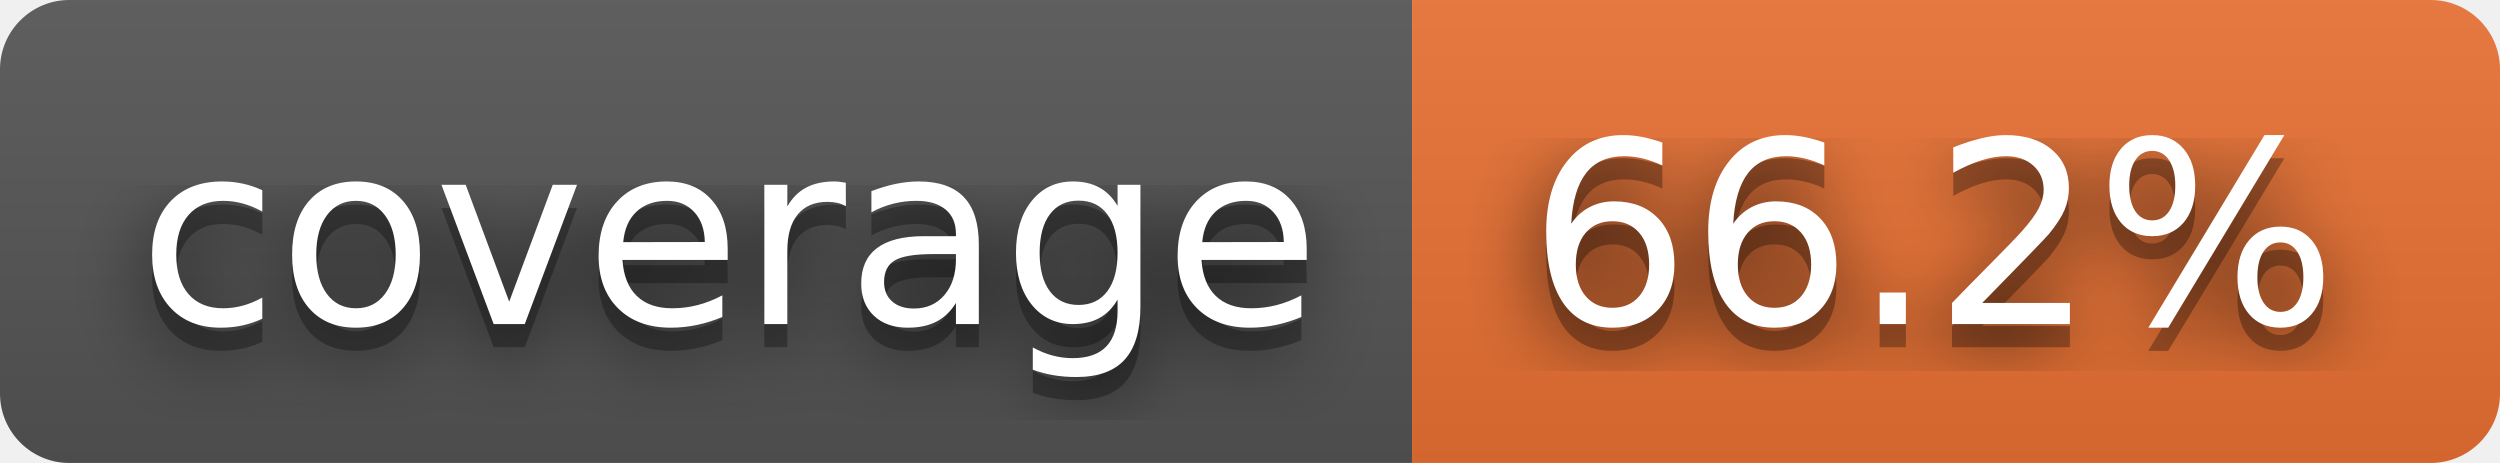
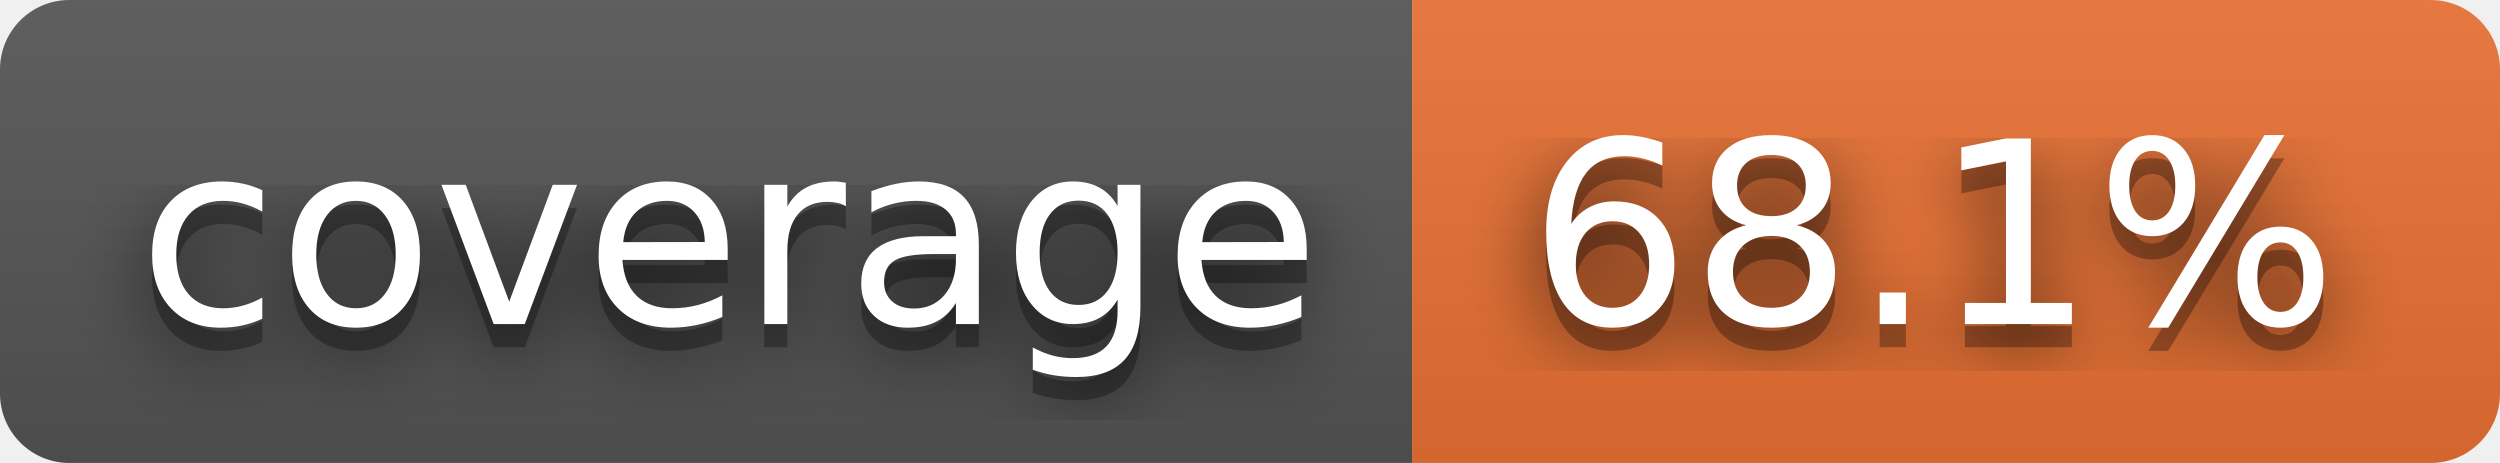
- <svg xmlns="http://www.w3.org/2000/svg" width="108" height="20" role="img" aria-label="coverage: 66.2%">
+ <svg xmlns="http://www.w3.org/2000/svg" width="108" height="20" role="img" aria-label="coverage: 68.1%">
  <filter id="blur">
    <feGaussianBlur stdDeviation="16" />
  </filter>
  <linearGradient id="s" x2="0" y2="100%">
    <stop offset="0" stop-color="#bbb" stop-opacity=".1" />
    <stop offset="1" stop-opacity=".1" />
  </linearGradient>
  <clipPath id="r">
    <rect width="108" height="20" rx="3" />
  </clipPath>
  <g clip-path="url(#r)">
    <rect width="61" height="20" fill="#555" />
    <rect x="61" width="47" height="20" fill="#ea7233" />
    <rect width="108" height="20" fill="url(#s)" />
  </g>
  <g fill="#fff" text-anchor="middle" font-family="Verdana,Geneva,DejaVu Sans,sans-serif" text-rendering="geometricPrecision" font-size="110">
    <g transform="scale(.1)">
      <g aria-hidden="true" fill="#010101">
        <text x="315" y="150" fill-opacity=".8" filter="url(#blur)" textLength="510">coverage</text>
        <text x="315" y="150" fill-opacity=".3" textLength="510">coverage</text>
      </g>
      <text x="315" y="140" textLength="510">coverage</text>
    </g>
    <g transform="scale(.1)">
      <g aria-hidden="true" fill="#010101">
-         <text x="835" y="150" fill-opacity=".8" filter="url(#blur)" textLength="370">66.2%</text>
-         <text x="835" y="150" fill-opacity=".3" textLength="370">66.2%</text>
+         <text x="835" y="150" fill-opacity=".8" filter="url(#blur)" textLength="370">68.1%</text>
+         <text x="835" y="150" fill-opacity=".3" textLength="370">68.1%</text>
      </g>
-       <text x="835" y="140" textLength="370">66.2%</text>
+       <text x="835" y="140" textLength="370">68.1%</text>
    </g>
  </g>
</svg>
